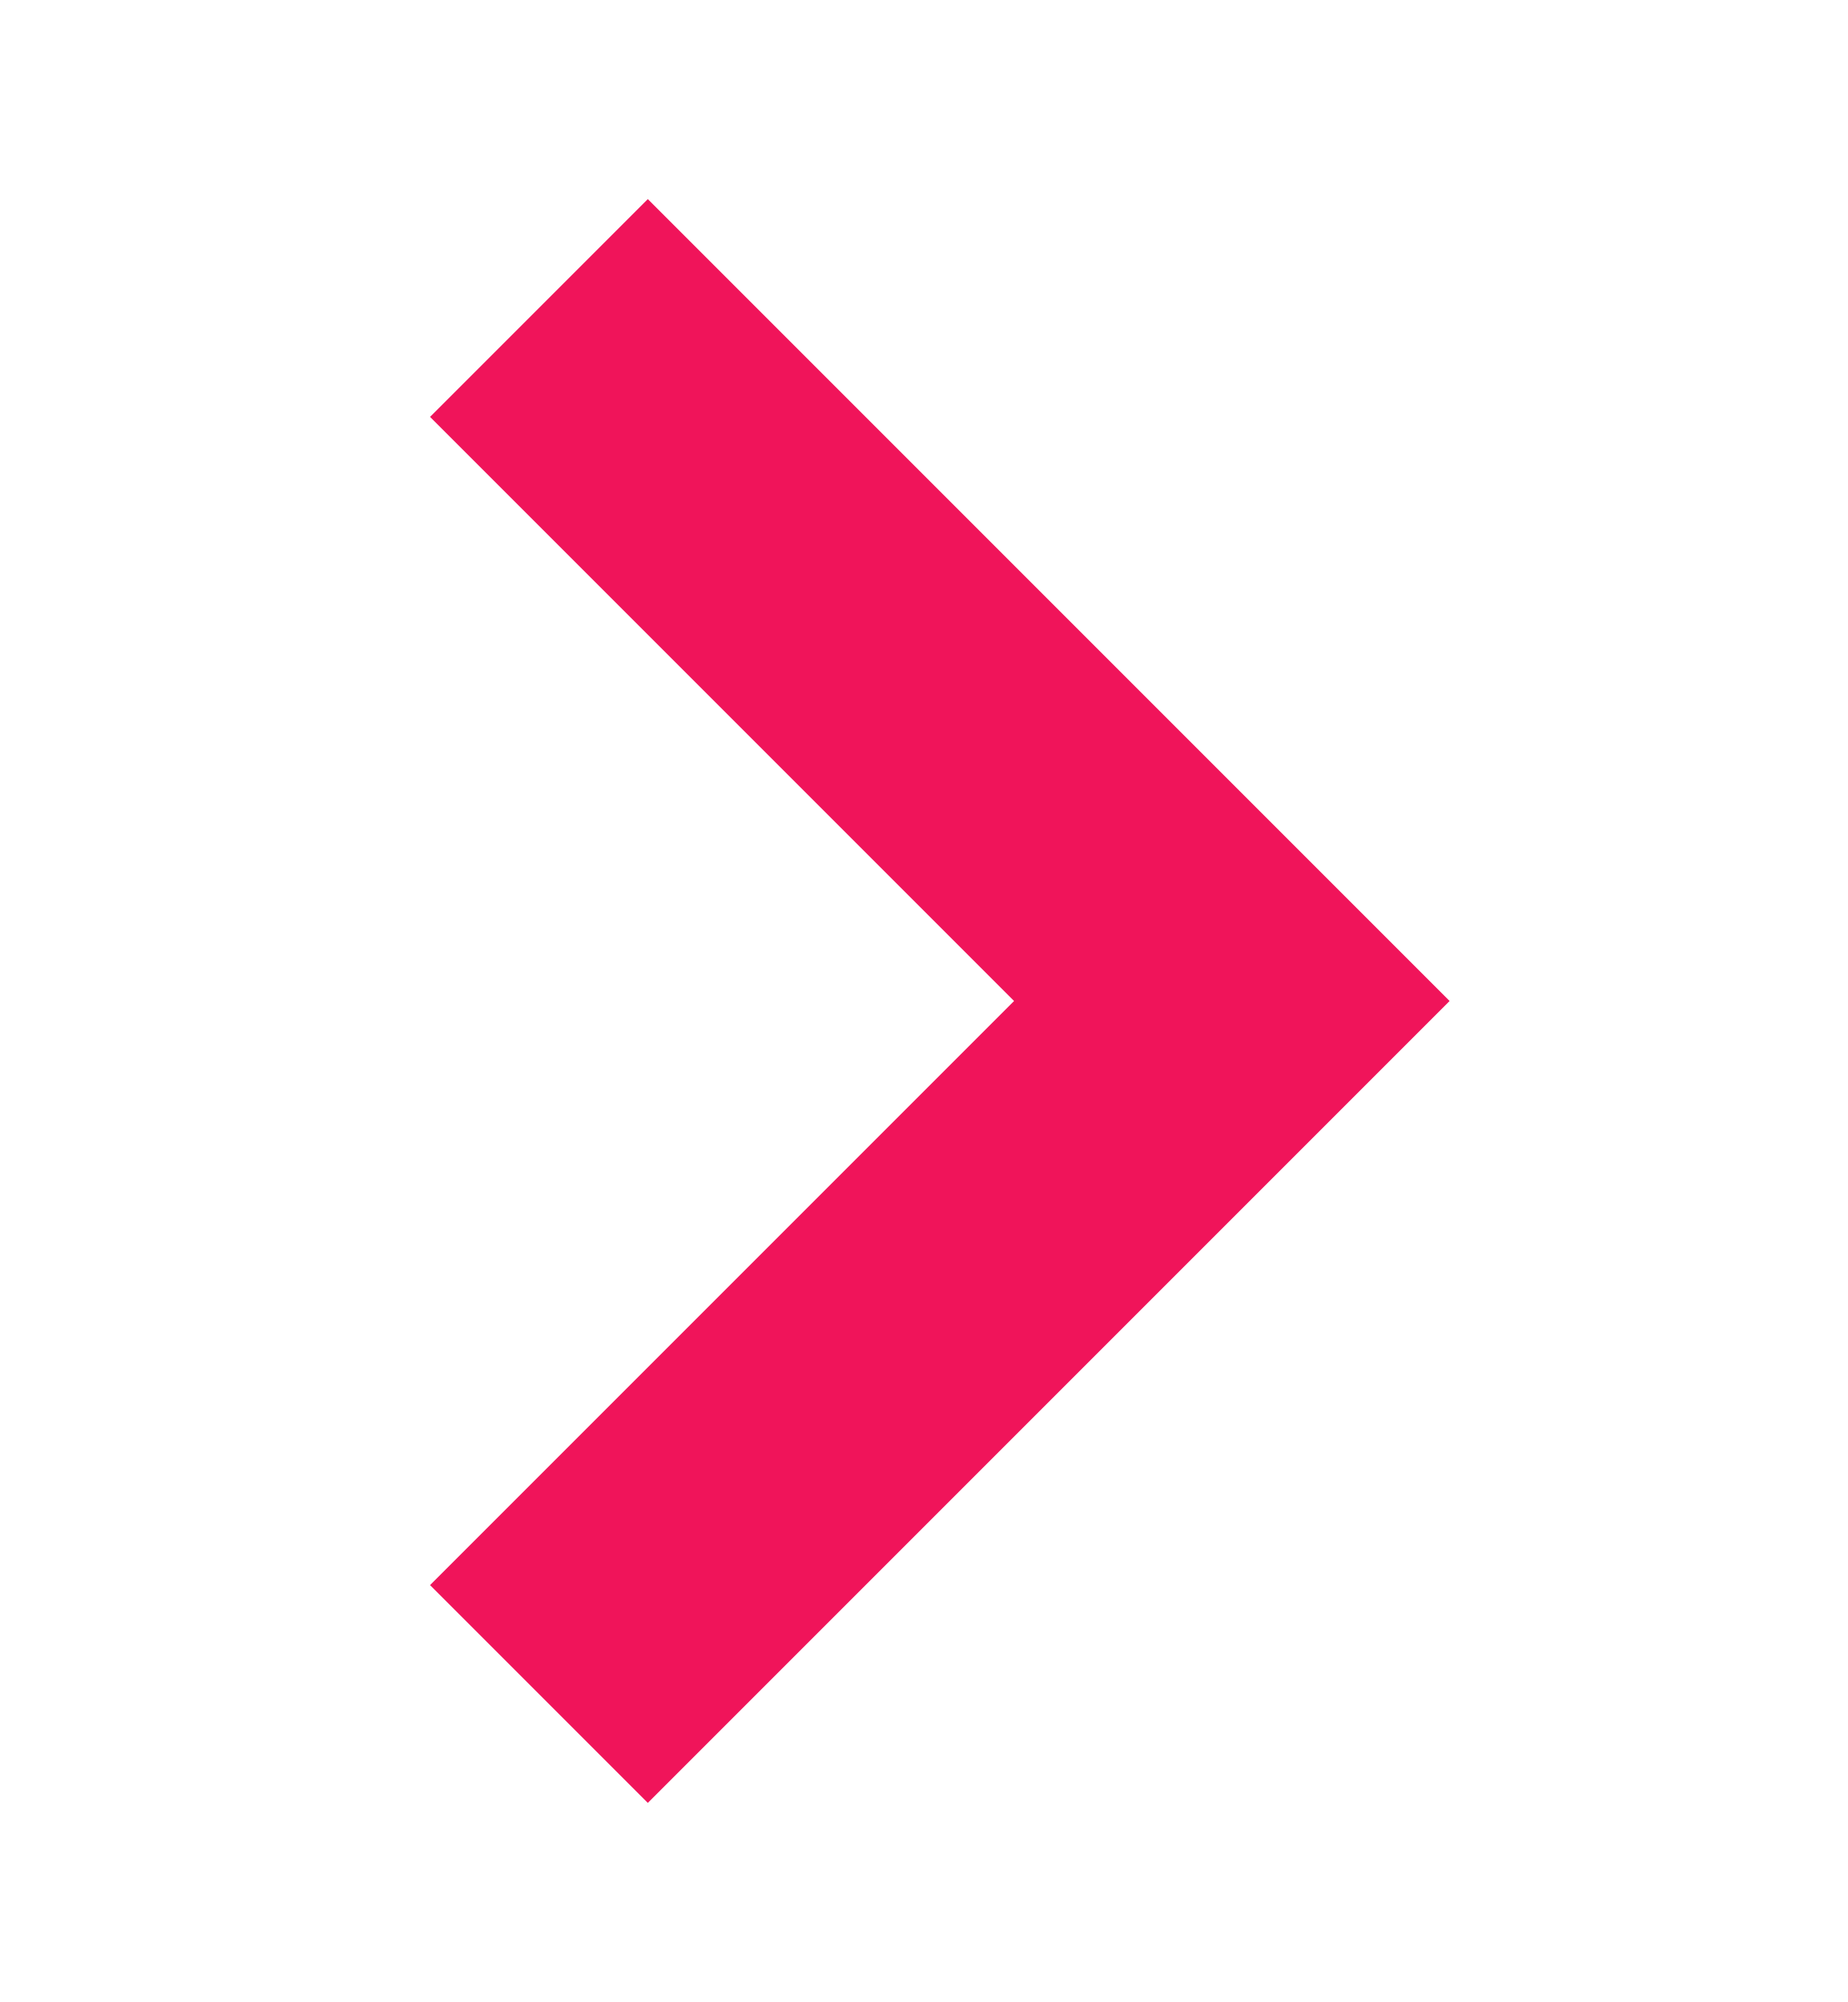
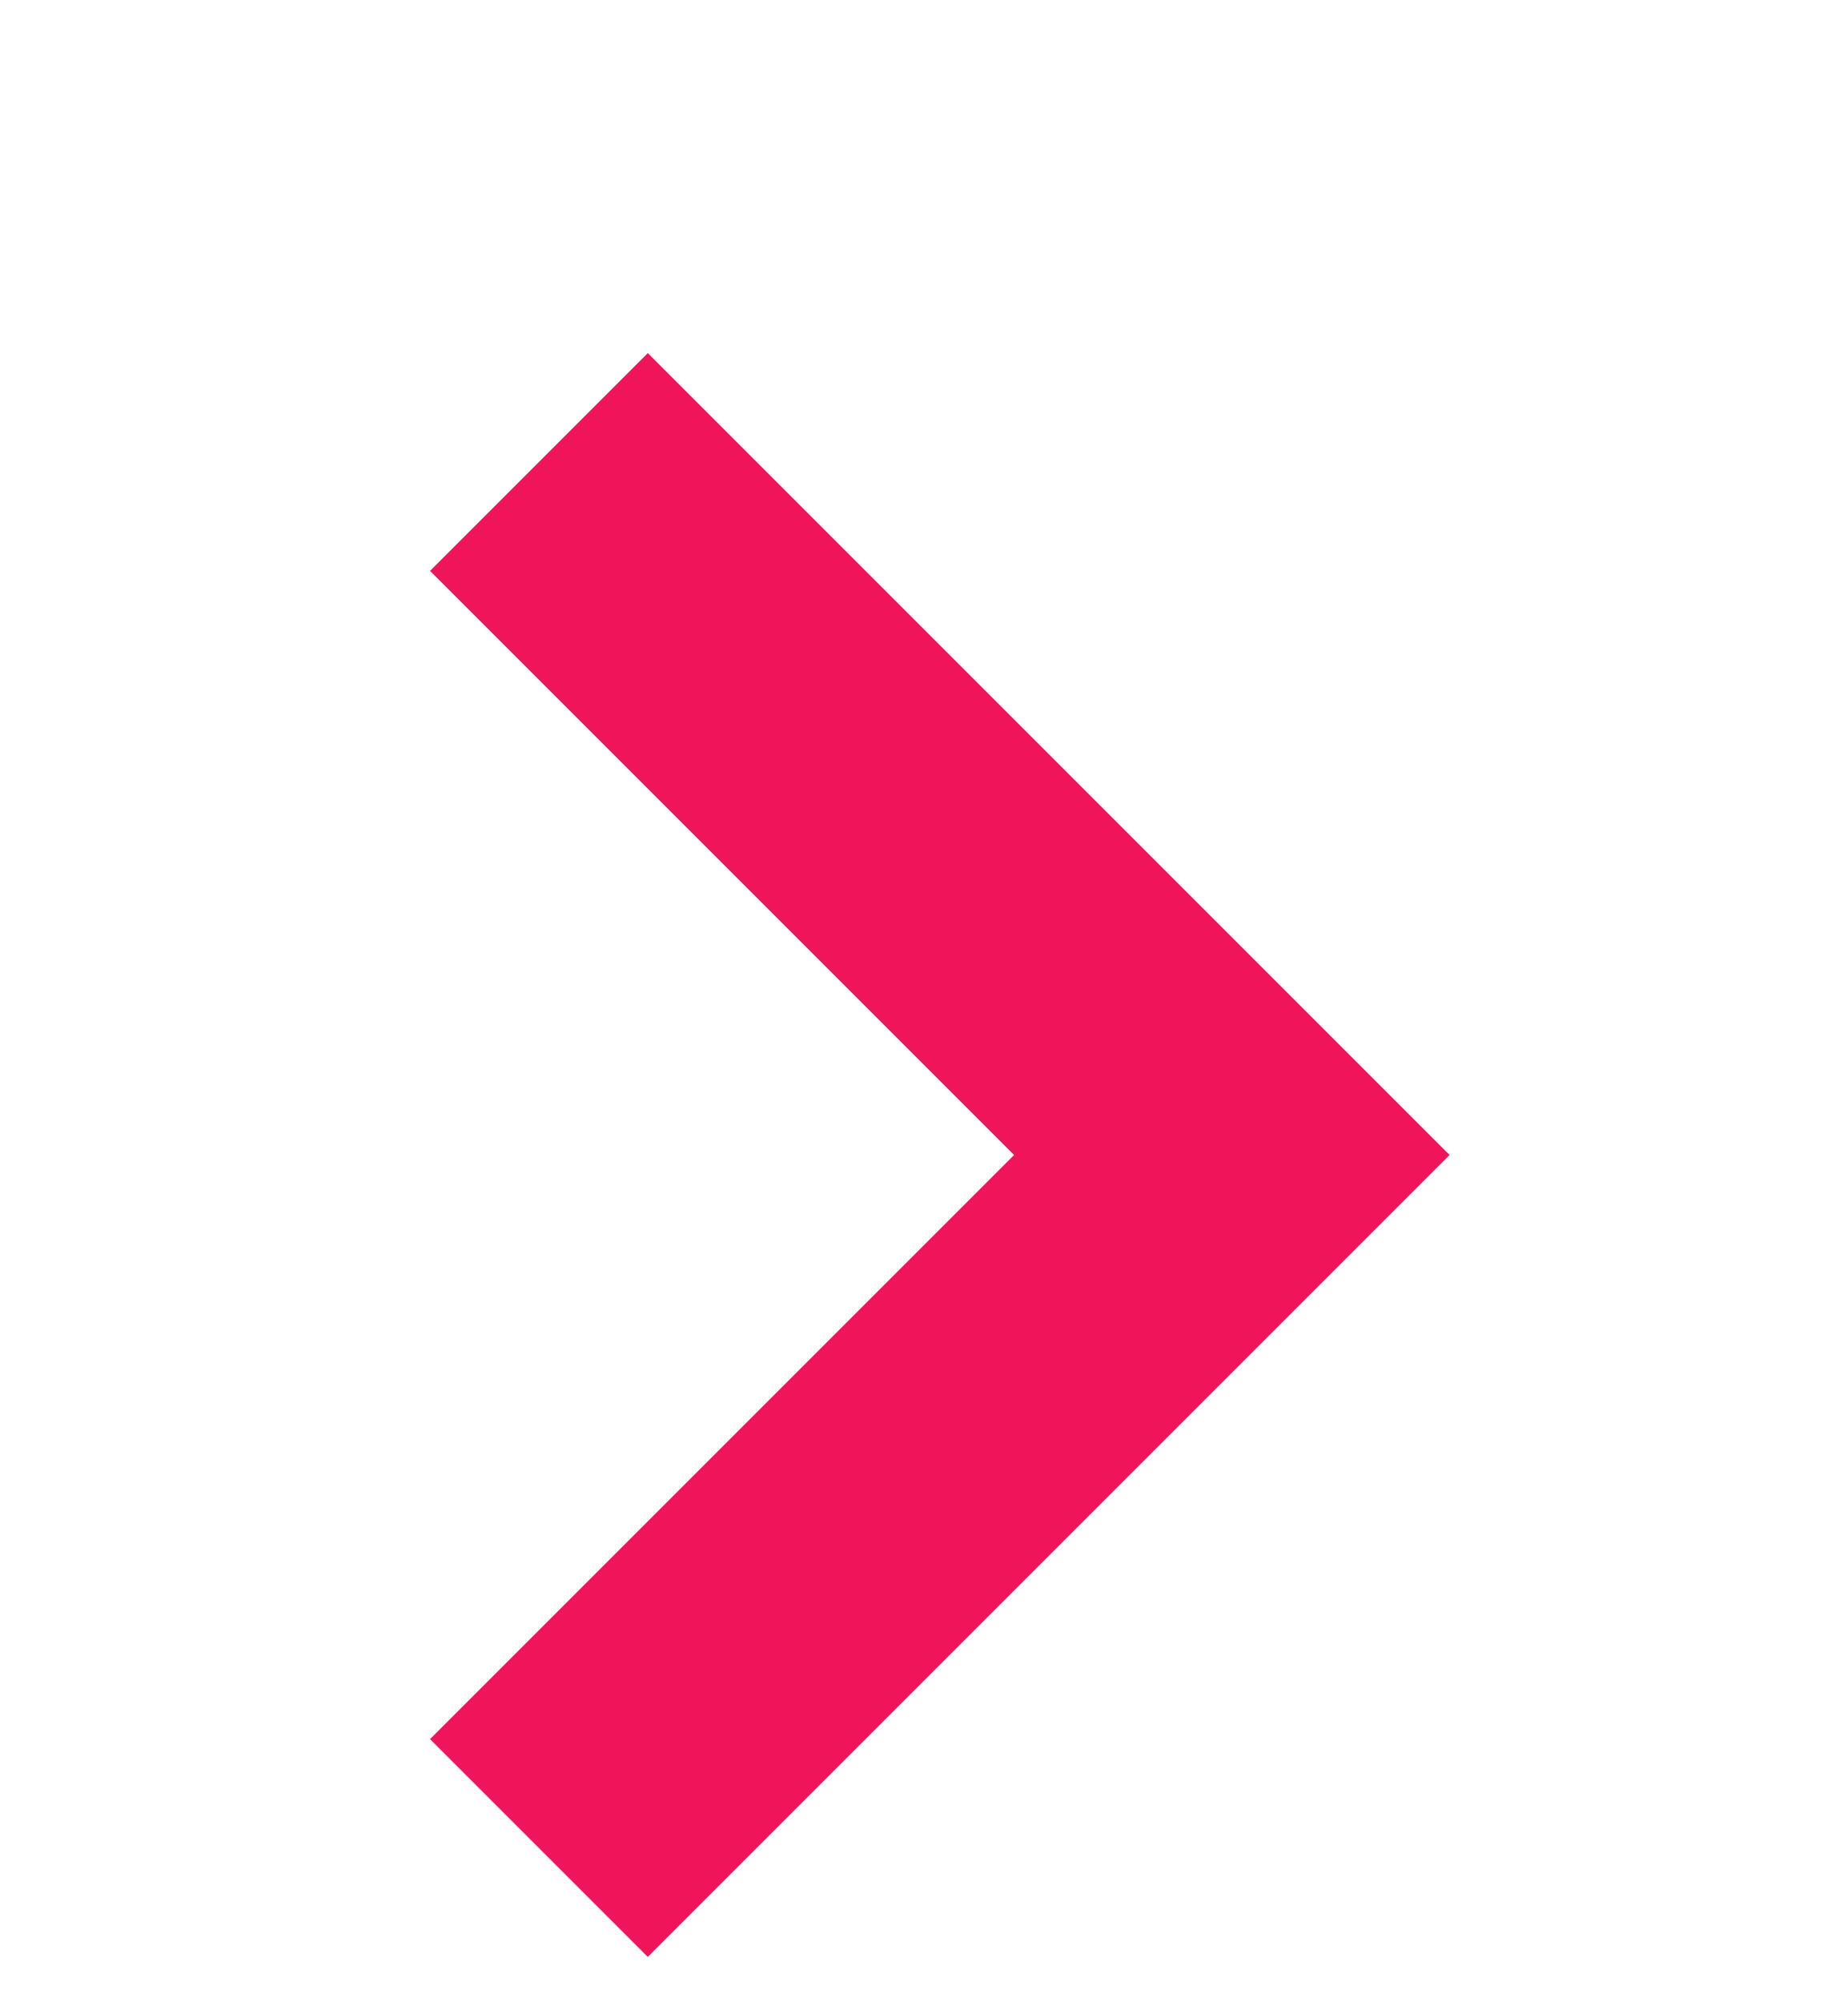
- <svg xmlns="http://www.w3.org/2000/svg" width="12" height="13" viewBox="0 0 12 13" fill="none">
+ <svg xmlns="http://www.w3.org/2000/svg" width="12" height="13" viewBox="0 -1 12 13" fill="none">
  <path d="M3.5 2L8 6.5L3.5 11" stroke="#F0145A" stroke-width="2" />
</svg>
